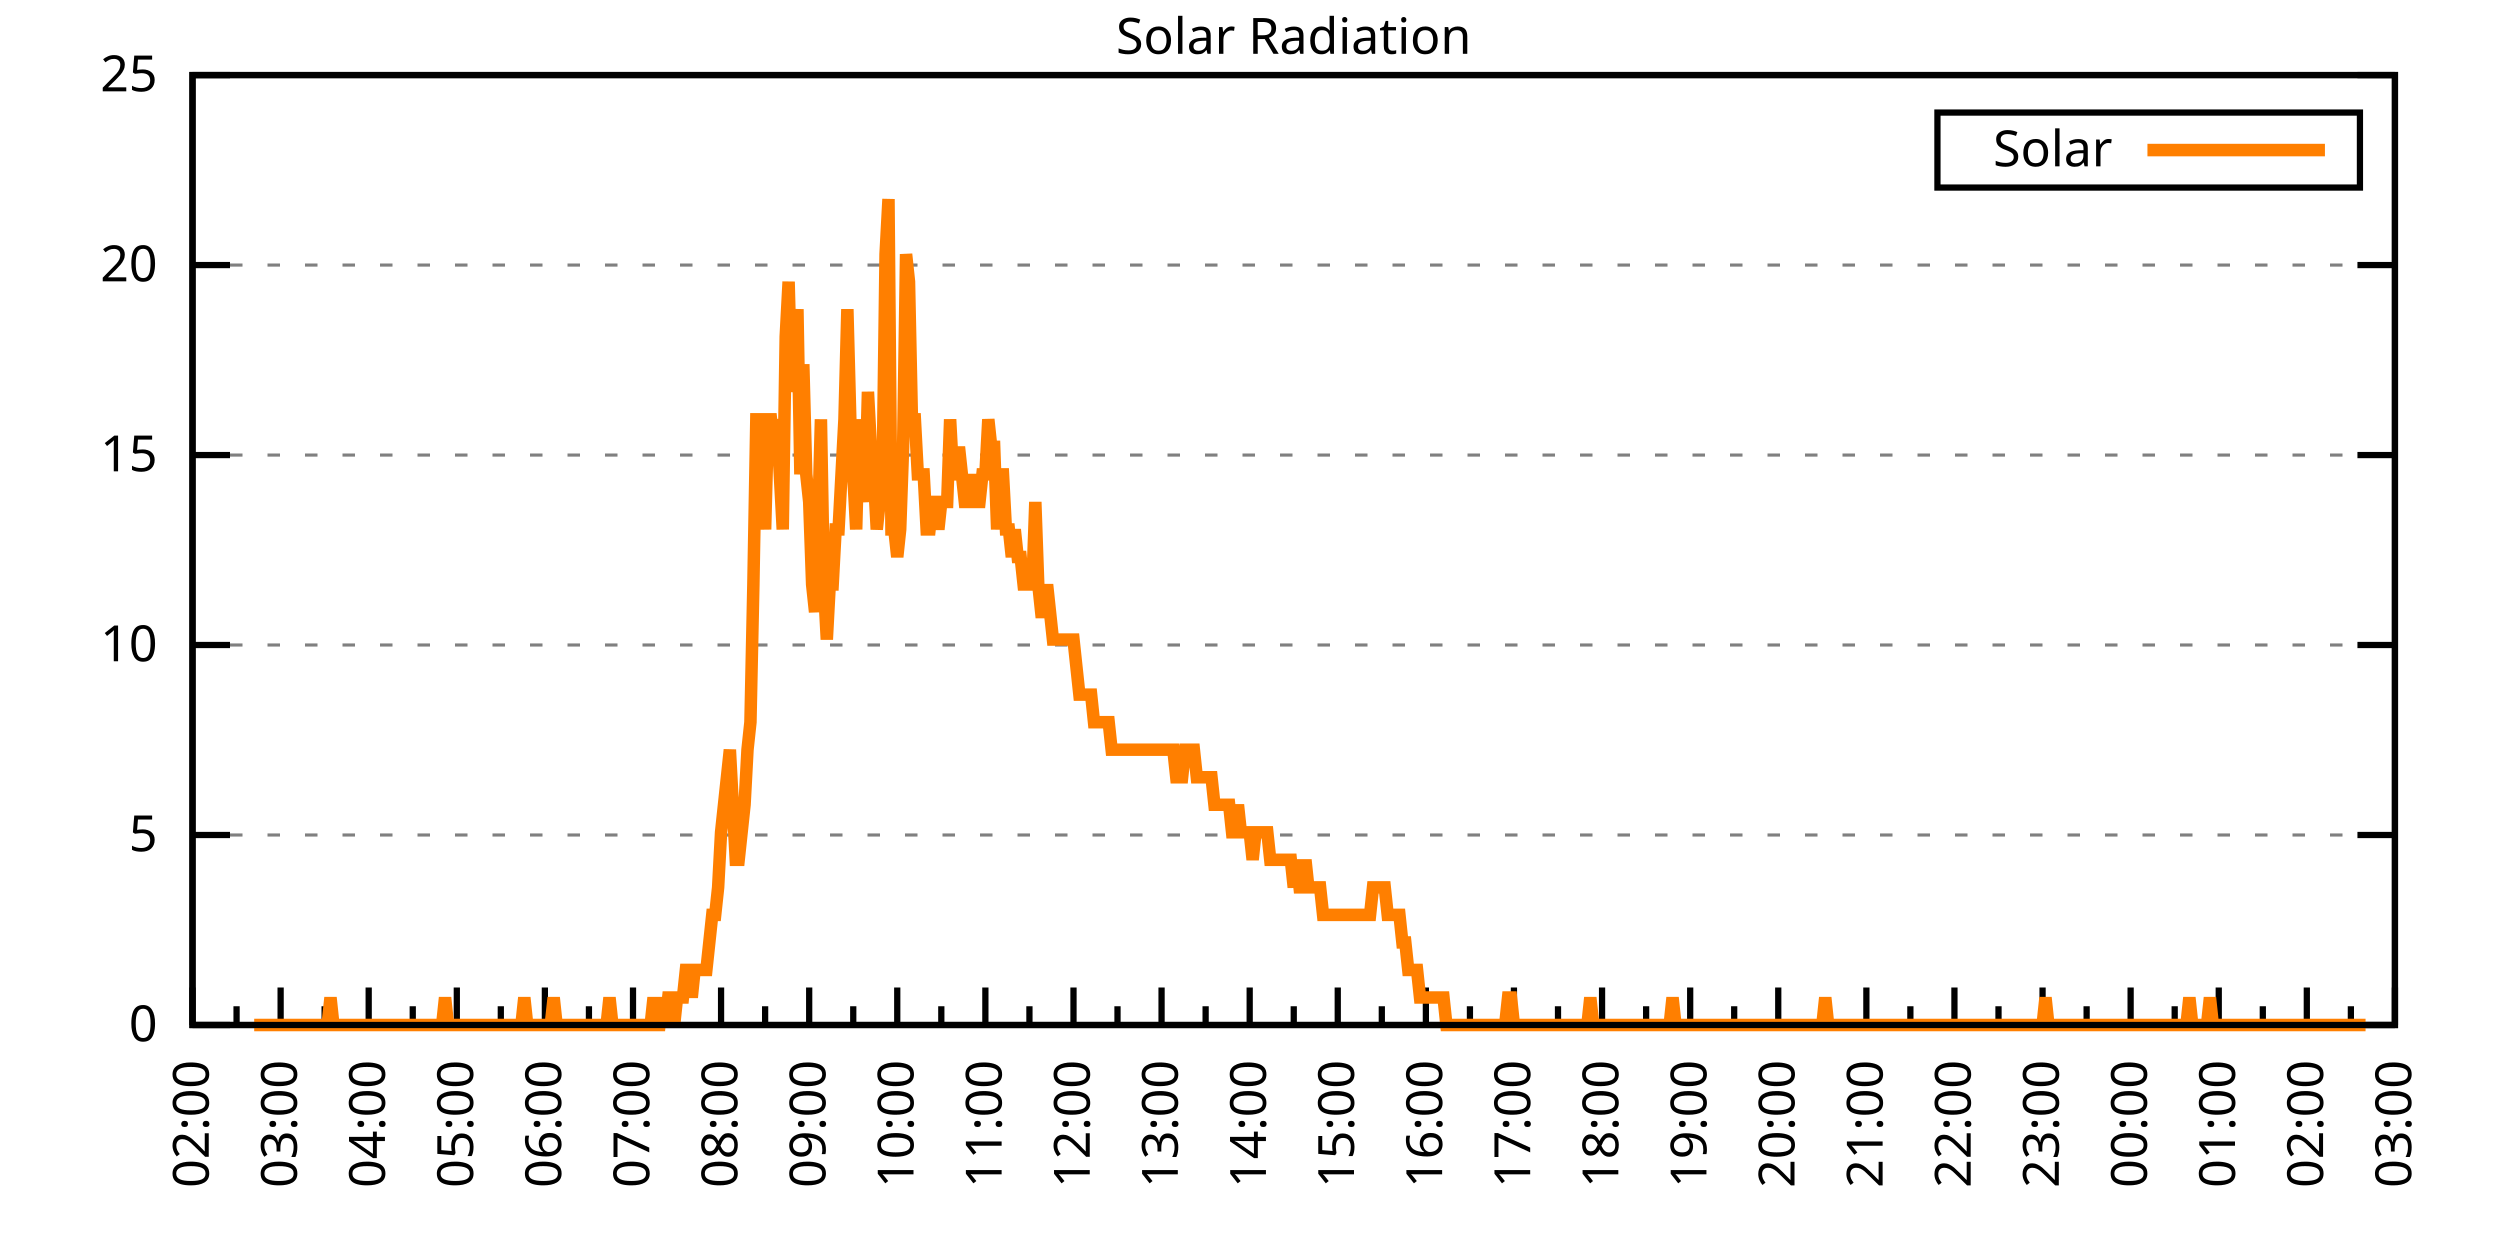
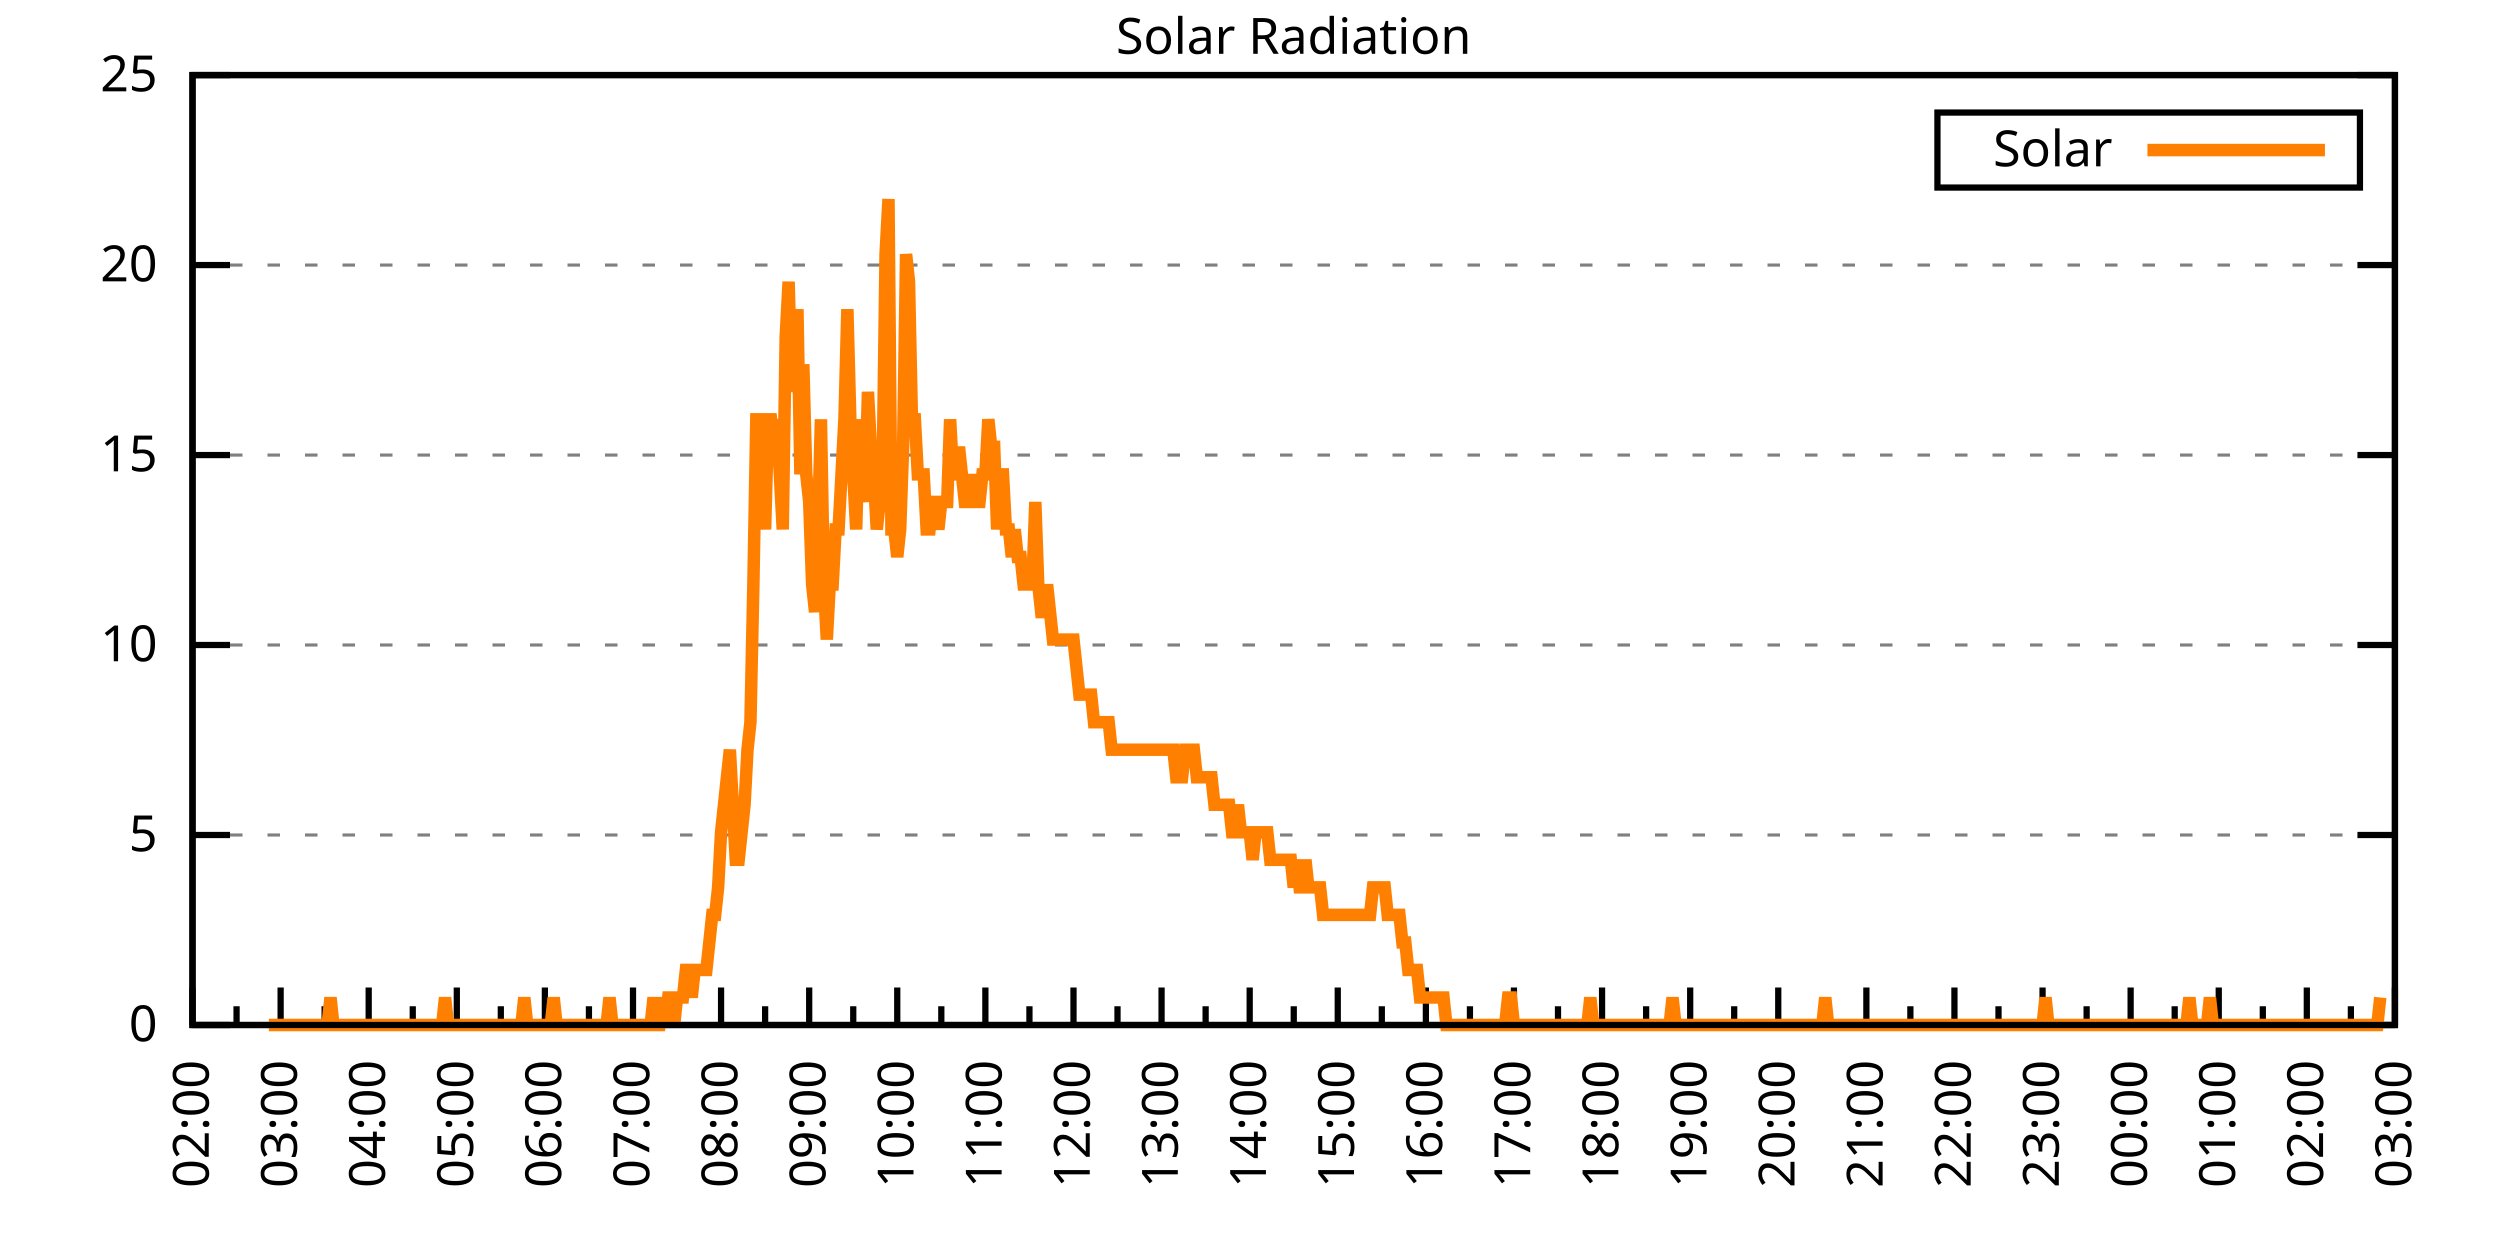
<svg xmlns="http://www.w3.org/2000/svg" xmlns:xlink="http://www.w3.org/1999/xlink" width="400" height="200" viewBox="0 0 400 200">
  <g id="gnuplot_canvas">
    <rect x="0" y="0" width="400" height="200" fill="none" />
    <defs>
      <circle id="gpDot" r="0.5" stroke-width="0.5" stroke="currentColor" />
      <path id="gpPt0" stroke-width="0.333" stroke="currentColor" d="M-1,0 h2 M0,-1 v2" />
      <path id="gpPt1" stroke-width="0.333" stroke="currentColor" d="M-1,-1 L1,1 M1,-1 L-1,1" />
      <path id="gpPt2" stroke-width="0.333" stroke="currentColor" d="M-1,0 L1,0 M0,-1 L0,1 M-1,-1 L1,1 M-1,1 L1,-1" />
      <rect id="gpPt3" stroke-width="0.333" stroke="currentColor" x="-1" y="-1" width="2" height="2" />
      <rect id="gpPt4" stroke-width="0.333" stroke="currentColor" fill="currentColor" x="-1" y="-1" width="2" height="2" />
      <circle id="gpPt5" stroke-width="0.333" stroke="currentColor" cx="0" cy="0" r="1" />
      <use xlink:href="#gpPt5" id="gpPt6" fill="currentColor" stroke="none" />
      <path id="gpPt7" stroke-width="0.333" stroke="currentColor" d="M0,-1.33 L-1.33,0.67 L1.33,0.67 z" />
      <use xlink:href="#gpPt7" id="gpPt8" fill="currentColor" stroke="none" />
      <use xlink:href="#gpPt7" id="gpPt9" stroke="currentColor" transform="rotate(180)" />
      <use xlink:href="#gpPt9" id="gpPt10" fill="currentColor" stroke="none" />
      <use xlink:href="#gpPt3" id="gpPt11" stroke="currentColor" transform="rotate(45)" />
      <use xlink:href="#gpPt11" id="gpPt12" fill="currentColor" stroke="none" />
      <path id="gpPt13" stroke-width="0.333" stroke="currentColor" d="M0,1.330 L1.265,0.411 L0.782,-1.067 L-0.782,-1.076 L-1.265,0.411 z" />
      <use xlink:href="#gpPt13" id="gpPt14" fill="currentColor" stroke="none" />
      <filter id="textbox" filterUnits="objectBoundingBox" x="0" y="0" height="1" width="1">
        <feFlood flood-color="white" flood-opacity="1" result="bgnd" />
        <feComposite in="SourceGraphic" in2="bgnd" operator="atop" />
      </filter>
      <filter id="greybox" filterUnits="objectBoundingBox" x="0" y="0" height="1" width="1">
        <feFlood flood-color="lightgrey" flood-opacity="1" result="grey" />
        <feComposite in="SourceGraphic" in2="grey" operator="atop" />
      </filter>
    </defs>
    <g fill="none" color="white" stroke="currentColor" stroke-width="1.00" stroke-linecap="butt" stroke-linejoin="miter">
</g>
    <g fill="none" color="black" stroke="currentColor" stroke-width="1.00" stroke-linecap="butt" stroke-linejoin="miter">
      <g stroke="none" shape-rendering="crispEdges">
        <polygon fill="rgb(255, 255, 255)" points="30.80,164.00 383.18,164.00 383.18,12.02 30.80,12.02 " />
      </g>
    </g>
    <g fill="none" color="black" stroke="currentColor" stroke-width="1.00" stroke-linecap="butt" stroke-linejoin="miter">
</g>
    <g fill="none" color="black" stroke="black" stroke-width="0.50" stroke-linecap="butt" stroke-linejoin="miter">
</g>
    <g fill="none" color="gray" stroke="currentColor" stroke-width="0.50" stroke-linecap="butt" stroke-linejoin="miter">
      <path stroke="gray" stroke-dasharray="2,4" class="gridline" d="M30.80,164.00 L383.19,164.00  " />
    </g>
    <g fill="none" color="gray" stroke="gray" stroke-width="1.00" stroke-linecap="butt" stroke-linejoin="miter">
</g>
    <g fill="none" color="black" stroke="currentColor" stroke-width="1.00" stroke-linecap="butt" stroke-linejoin="miter">
      <path stroke="black" d="M30.80,164.00 L36.80,164.00 M383.19,164.00 L377.19,164.00  " />
      <g transform="translate(25.20,166.60)" stroke="none" fill="black" font-family="Sans" font-size="8.00" text-anchor="end">
        <text>
          <tspan font-family="Sans"> 0</tspan>
        </text>
      </g>
    </g>
    <g fill="none" color="black" stroke="currentColor" stroke-width="1.00" stroke-linecap="butt" stroke-linejoin="miter">
</g>
    <g fill="none" color="black" stroke="black" stroke-width="0.50" stroke-linecap="butt" stroke-linejoin="miter">
</g>
    <g fill="none" color="gray" stroke="currentColor" stroke-width="0.50" stroke-linecap="butt" stroke-linejoin="miter">
      <path stroke="gray" stroke-dasharray="2,4" class="gridline" d="M30.80,133.60 L383.19,133.60  " />
    </g>
    <g fill="none" color="gray" stroke="gray" stroke-width="1.00" stroke-linecap="butt" stroke-linejoin="miter">
</g>
    <g fill="none" color="black" stroke="currentColor" stroke-width="1.00" stroke-linecap="butt" stroke-linejoin="miter">
      <path stroke="black" d="M30.80,133.60 L36.80,133.60 M383.19,133.60 L377.19,133.60  " />
      <g transform="translate(25.20,136.20)" stroke="none" fill="black" font-family="Sans" font-size="8.00" text-anchor="end">
        <text>
          <tspan font-family="Sans"> 5</tspan>
        </text>
      </g>
    </g>
    <g fill="none" color="black" stroke="currentColor" stroke-width="1.00" stroke-linecap="butt" stroke-linejoin="miter">
</g>
    <g fill="none" color="black" stroke="black" stroke-width="0.50" stroke-linecap="butt" stroke-linejoin="miter">
</g>
    <g fill="none" color="gray" stroke="currentColor" stroke-width="0.50" stroke-linecap="butt" stroke-linejoin="miter">
      <path stroke="gray" stroke-dasharray="2,4" class="gridline" d="M30.80,103.20 L383.19,103.20  " />
    </g>
    <g fill="none" color="gray" stroke="gray" stroke-width="1.00" stroke-linecap="butt" stroke-linejoin="miter">
</g>
    <g fill="none" color="black" stroke="currentColor" stroke-width="1.00" stroke-linecap="butt" stroke-linejoin="miter">
      <path stroke="black" d="M30.80,103.20 L36.80,103.20 M383.19,103.20 L377.19,103.20  " />
      <g transform="translate(25.20,105.80)" stroke="none" fill="black" font-family="Sans" font-size="8.00" text-anchor="end">
        <text>
          <tspan font-family="Sans"> 10</tspan>
        </text>
      </g>
    </g>
    <g fill="none" color="black" stroke="currentColor" stroke-width="1.00" stroke-linecap="butt" stroke-linejoin="miter">
</g>
    <g fill="none" color="black" stroke="black" stroke-width="0.50" stroke-linecap="butt" stroke-linejoin="miter">
</g>
    <g fill="none" color="gray" stroke="currentColor" stroke-width="0.50" stroke-linecap="butt" stroke-linejoin="miter">
      <path stroke="gray" stroke-dasharray="2,4" class="gridline" d="M30.80,72.81 L383.19,72.81  " />
    </g>
    <g fill="none" color="gray" stroke="gray" stroke-width="1.00" stroke-linecap="butt" stroke-linejoin="miter">
</g>
    <g fill="none" color="black" stroke="currentColor" stroke-width="1.00" stroke-linecap="butt" stroke-linejoin="miter">
      <path stroke="black" d="M30.80,72.81 L36.80,72.81 M383.19,72.81 L377.19,72.81  " />
      <g transform="translate(25.20,75.41)" stroke="none" fill="black" font-family="Sans" font-size="8.00" text-anchor="end">
        <text>
          <tspan font-family="Sans"> 15</tspan>
        </text>
      </g>
    </g>
    <g fill="none" color="black" stroke="currentColor" stroke-width="1.00" stroke-linecap="butt" stroke-linejoin="miter">
</g>
    <g fill="none" color="black" stroke="black" stroke-width="0.50" stroke-linecap="butt" stroke-linejoin="miter">
</g>
    <g fill="none" color="gray" stroke="currentColor" stroke-width="0.50" stroke-linecap="butt" stroke-linejoin="miter">
      <path stroke="gray" stroke-dasharray="2,4" class="gridline" d="M30.80,42.41 L383.19,42.41  " />
    </g>
    <g fill="none" color="gray" stroke="gray" stroke-width="1.00" stroke-linecap="butt" stroke-linejoin="miter">
</g>
    <g fill="none" color="black" stroke="currentColor" stroke-width="1.00" stroke-linecap="butt" stroke-linejoin="miter">
      <path stroke="black" d="M30.80,42.41 L36.80,42.41 M383.19,42.41 L377.19,42.41  " />
      <g transform="translate(25.20,45.01)" stroke="none" fill="black" font-family="Sans" font-size="8.00" text-anchor="end">
        <text>
          <tspan font-family="Sans"> 20</tspan>
        </text>
      </g>
    </g>
    <g fill="none" color="black" stroke="currentColor" stroke-width="1.00" stroke-linecap="butt" stroke-linejoin="miter">
</g>
    <g fill="none" color="black" stroke="black" stroke-width="0.50" stroke-linecap="butt" stroke-linejoin="miter">
</g>
    <g fill="none" color="gray" stroke="currentColor" stroke-width="0.50" stroke-linecap="butt" stroke-linejoin="miter">
      <path stroke="gray" stroke-dasharray="2,4" class="gridline" d="M30.80,12.01 L383.19,12.01  " />
    </g>
    <g fill="none" color="gray" stroke="gray" stroke-width="1.00" stroke-linecap="butt" stroke-linejoin="miter">
</g>
    <g fill="none" color="black" stroke="currentColor" stroke-width="1.00" stroke-linecap="butt" stroke-linejoin="miter">
      <path stroke="black" d="M30.80,12.01 L36.80,12.01 M383.19,12.01 L377.19,12.01  " />
      <g transform="translate(25.20,14.61)" stroke="none" fill="black" font-family="Sans" font-size="8.00" text-anchor="end">
        <text>
          <tspan font-family="Sans"> 25</tspan>
        </text>
      </g>
    </g>
    <g fill="none" color="black" stroke="currentColor" stroke-width="1.00" stroke-linecap="butt" stroke-linejoin="miter">
      <path stroke="black" d="M30.80,164.00 L30.80,158.00  " />
      <g transform="translate(33.40,169.60) rotate(270)" stroke="none" fill="black" font-family="Sans" font-size="8.00" text-anchor="end">
        <text>
          <tspan font-family="Sans">02:00</tspan>
        </text>
      </g>
    </g>
    <g fill="none" color="black" stroke="currentColor" stroke-width="1.00" stroke-linecap="butt" stroke-linejoin="miter">
      <path stroke="black" d="M37.85,164.00 L37.85,161.00 M44.90,164.00 L44.90,158.00  " />
      <g transform="translate(47.50,169.60) rotate(270)" stroke="none" fill="black" font-family="Sans" font-size="8.00" text-anchor="end">
        <text>
          <tspan font-family="Sans">03:00</tspan>
        </text>
      </g>
    </g>
    <g fill="none" color="black" stroke="currentColor" stroke-width="1.00" stroke-linecap="butt" stroke-linejoin="miter">
      <path stroke="black" d="M51.94,164.00 L51.94,161.00 M58.99,164.00 L58.99,158.00  " />
      <g transform="translate(61.59,169.60) rotate(270)" stroke="none" fill="black" font-family="Sans" font-size="8.00" text-anchor="end">
        <text>
          <tspan font-family="Sans">04:00</tspan>
        </text>
      </g>
    </g>
    <g fill="none" color="black" stroke="currentColor" stroke-width="1.00" stroke-linecap="butt" stroke-linejoin="miter">
      <path stroke="black" d="M66.04,164.00 L66.04,161.00 M73.09,164.00 L73.09,158.00  " />
      <g transform="translate(75.69,169.60) rotate(270)" stroke="none" fill="black" font-family="Sans" font-size="8.00" text-anchor="end">
        <text>
          <tspan font-family="Sans">05:00</tspan>
        </text>
      </g>
    </g>
    <g fill="none" color="black" stroke="currentColor" stroke-width="1.00" stroke-linecap="butt" stroke-linejoin="miter">
      <path stroke="black" d="M80.13,164.00 L80.13,161.00 M87.18,164.00 L87.18,158.00  " />
      <g transform="translate(89.78,169.60) rotate(270)" stroke="none" fill="black" font-family="Sans" font-size="8.00" text-anchor="end">
        <text>
          <tspan font-family="Sans">06:00</tspan>
        </text>
      </g>
    </g>
    <g fill="none" color="black" stroke="currentColor" stroke-width="1.00" stroke-linecap="butt" stroke-linejoin="miter">
      <path stroke="black" d="M94.23,164.00 L94.23,161.00 M101.28,164.00 L101.28,158.00  " />
      <g transform="translate(103.88,169.60) rotate(270)" stroke="none" fill="black" font-family="Sans" font-size="8.00" text-anchor="end">
        <text>
          <tspan font-family="Sans">07:00</tspan>
        </text>
      </g>
    </g>
    <g fill="none" color="black" stroke="currentColor" stroke-width="1.00" stroke-linecap="butt" stroke-linejoin="miter">
      <path stroke="black" d="M108.33,164.00 L108.33,161.00 M115.37,164.00 L115.37,158.00  " />
      <g transform="translate(117.97,169.60) rotate(270)" stroke="none" fill="black" font-family="Sans" font-size="8.00" text-anchor="end">
        <text>
          <tspan font-family="Sans">08:00</tspan>
        </text>
      </g>
    </g>
    <g fill="none" color="black" stroke="currentColor" stroke-width="1.00" stroke-linecap="butt" stroke-linejoin="miter">
      <path stroke="black" d="M122.42,164.00 L122.42,161.00 M129.47,164.00 L129.47,158.00  " />
      <g transform="translate(132.07,169.60) rotate(270)" stroke="none" fill="black" font-family="Sans" font-size="8.00" text-anchor="end">
        <text>
          <tspan font-family="Sans">09:00</tspan>
        </text>
      </g>
    </g>
    <g fill="none" color="black" stroke="currentColor" stroke-width="1.00" stroke-linecap="butt" stroke-linejoin="miter">
      <path stroke="black" d="M136.52,164.00 L136.52,161.00 M143.56,164.00 L143.56,158.00  " />
      <g transform="translate(146.16,169.60) rotate(270)" stroke="none" fill="black" font-family="Sans" font-size="8.00" text-anchor="end">
        <text>
          <tspan font-family="Sans">10:00</tspan>
        </text>
      </g>
    </g>
    <g fill="none" color="black" stroke="currentColor" stroke-width="1.00" stroke-linecap="butt" stroke-linejoin="miter">
      <path stroke="black" d="M150.61,164.00 L150.61,161.00 M157.66,164.00 L157.66,158.00  " />
      <g transform="translate(160.26,169.60) rotate(270)" stroke="none" fill="black" font-family="Sans" font-size="8.00" text-anchor="end">
        <text>
          <tspan font-family="Sans">11:00</tspan>
        </text>
      </g>
    </g>
    <g fill="none" color="black" stroke="currentColor" stroke-width="1.00" stroke-linecap="butt" stroke-linejoin="miter">
      <path stroke="black" d="M164.71,164.00 L164.71,161.00 M171.76,164.00 L171.76,158.00  " />
      <g transform="translate(174.36,169.60) rotate(270)" stroke="none" fill="black" font-family="Sans" font-size="8.00" text-anchor="end">
        <text>
          <tspan font-family="Sans">12:00</tspan>
        </text>
      </g>
    </g>
    <g fill="none" color="black" stroke="currentColor" stroke-width="1.00" stroke-linecap="butt" stroke-linejoin="miter">
      <path stroke="black" d="M178.80,164.00 L178.80,161.00 M185.85,164.00 L185.85,158.00  " />
      <g transform="translate(188.45,169.60) rotate(270)" stroke="none" fill="black" font-family="Sans" font-size="8.00" text-anchor="end">
        <text>
          <tspan font-family="Sans">13:00</tspan>
        </text>
      </g>
    </g>
    <g fill="none" color="black" stroke="currentColor" stroke-width="1.00" stroke-linecap="butt" stroke-linejoin="miter">
      <path stroke="black" d="M192.90,164.00 L192.90,161.00 M199.95,164.00 L199.95,158.00  " />
      <g transform="translate(202.55,169.60) rotate(270)" stroke="none" fill="black" font-family="Sans" font-size="8.00" text-anchor="end">
        <text>
          <tspan font-family="Sans">14:00</tspan>
        </text>
      </g>
    </g>
    <g fill="none" color="black" stroke="currentColor" stroke-width="1.00" stroke-linecap="butt" stroke-linejoin="miter">
      <path stroke="black" d="M207.00,164.00 L207.00,161.00 M214.04,164.00 L214.04,158.00  " />
      <g transform="translate(216.64,169.60) rotate(270)" stroke="none" fill="black" font-family="Sans" font-size="8.00" text-anchor="end">
        <text>
          <tspan font-family="Sans">15:00</tspan>
        </text>
      </g>
    </g>
    <g fill="none" color="black" stroke="currentColor" stroke-width="1.00" stroke-linecap="butt" stroke-linejoin="miter">
      <path stroke="black" d="M221.09,164.00 L221.09,161.00 M228.14,164.00 L228.14,158.00  " />
      <g transform="translate(230.74,169.60) rotate(270)" stroke="none" fill="black" font-family="Sans" font-size="8.00" text-anchor="end">
        <text>
          <tspan font-family="Sans">16:00</tspan>
        </text>
      </g>
    </g>
    <g fill="none" color="black" stroke="currentColor" stroke-width="1.00" stroke-linecap="butt" stroke-linejoin="miter">
      <path stroke="black" d="M235.19,164.00 L235.19,161.00 M242.23,164.00 L242.23,158.00  " />
      <g transform="translate(244.83,169.60) rotate(270)" stroke="none" fill="black" font-family="Sans" font-size="8.00" text-anchor="end">
        <text>
          <tspan font-family="Sans">17:00</tspan>
        </text>
      </g>
    </g>
    <g fill="none" color="black" stroke="currentColor" stroke-width="1.00" stroke-linecap="butt" stroke-linejoin="miter">
      <path stroke="black" d="M249.28,164.00 L249.28,161.00 M256.33,164.00 L256.33,158.00  " />
      <g transform="translate(258.93,169.60) rotate(270)" stroke="none" fill="black" font-family="Sans" font-size="8.00" text-anchor="end">
        <text>
          <tspan font-family="Sans">18:00</tspan>
        </text>
      </g>
    </g>
    <g fill="none" color="black" stroke="currentColor" stroke-width="1.00" stroke-linecap="butt" stroke-linejoin="miter">
      <path stroke="black" d="M263.38,164.00 L263.38,161.00 M270.43,164.00 L270.43,158.00  " />
      <g transform="translate(273.03,169.60) rotate(270)" stroke="none" fill="black" font-family="Sans" font-size="8.00" text-anchor="end">
        <text>
          <tspan font-family="Sans">19:00</tspan>
        </text>
      </g>
    </g>
    <g fill="none" color="black" stroke="currentColor" stroke-width="1.00" stroke-linecap="butt" stroke-linejoin="miter">
      <path stroke="black" d="M277.47,164.00 L277.47,161.00 M284.52,164.00 L284.52,158.00  " />
      <g transform="translate(287.12,169.60) rotate(270)" stroke="none" fill="black" font-family="Sans" font-size="8.00" text-anchor="end">
        <text>
          <tspan font-family="Sans">20:00</tspan>
        </text>
      </g>
    </g>
    <g fill="none" color="black" stroke="currentColor" stroke-width="1.00" stroke-linecap="butt" stroke-linejoin="miter">
      <path stroke="black" d="M291.57,164.00 L291.57,161.00 M298.62,164.00 L298.62,158.00  " />
      <g transform="translate(301.22,169.60) rotate(270)" stroke="none" fill="black" font-family="Sans" font-size="8.00" text-anchor="end">
        <text>
          <tspan font-family="Sans">21:00</tspan>
        </text>
      </g>
    </g>
    <g fill="none" color="black" stroke="currentColor" stroke-width="1.00" stroke-linecap="butt" stroke-linejoin="miter">
      <path stroke="black" d="M305.66,164.00 L305.66,161.00 M312.71,164.00 L312.71,158.00  " />
      <g transform="translate(315.31,169.60) rotate(270)" stroke="none" fill="black" font-family="Sans" font-size="8.00" text-anchor="end">
        <text>
          <tspan font-family="Sans">22:00</tspan>
        </text>
      </g>
    </g>
    <g fill="none" color="black" stroke="currentColor" stroke-width="1.00" stroke-linecap="butt" stroke-linejoin="miter">
      <path stroke="black" d="M319.76,164.00 L319.76,161.00 M326.81,164.00 L326.81,158.00  " />
      <g transform="translate(329.41,169.60) rotate(270)" stroke="none" fill="black" font-family="Sans" font-size="8.00" text-anchor="end">
        <text>
          <tspan font-family="Sans">23:00</tspan>
        </text>
      </g>
    </g>
    <g fill="none" color="black" stroke="currentColor" stroke-width="1.00" stroke-linecap="butt" stroke-linejoin="miter">
      <path stroke="black" d="M333.86,164.00 L333.86,161.00 M340.90,164.00 L340.90,158.00  " />
      <g transform="translate(343.50,169.60) rotate(270)" stroke="none" fill="black" font-family="Sans" font-size="8.00" text-anchor="end">
        <text>
          <tspan font-family="Sans">00:00</tspan>
        </text>
      </g>
    </g>
    <g fill="none" color="black" stroke="currentColor" stroke-width="1.00" stroke-linecap="butt" stroke-linejoin="miter">
      <path stroke="black" d="M347.95,164.00 L347.95,161.00 M355.00,164.00 L355.00,158.00  " />
      <g transform="translate(357.60,169.60) rotate(270)" stroke="none" fill="black" font-family="Sans" font-size="8.00" text-anchor="end">
        <text>
          <tspan font-family="Sans">01:00</tspan>
        </text>
      </g>
    </g>
    <g fill="none" color="black" stroke="currentColor" stroke-width="1.00" stroke-linecap="butt" stroke-linejoin="miter">
      <path stroke="black" d="M362.05,164.00 L362.05,161.00 M369.09,164.00 L369.09,158.00  " />
      <g transform="translate(371.69,169.60) rotate(270)" stroke="none" fill="black" font-family="Sans" font-size="8.00" text-anchor="end">
        <text>
          <tspan font-family="Sans">02:00</tspan>
        </text>
      </g>
    </g>
    <g fill="none" color="black" stroke="currentColor" stroke-width="1.00" stroke-linecap="butt" stroke-linejoin="miter">
      <path stroke="black" d="M376.14,164.00 L376.14,161.00 M383.19,164.00 L383.19,158.00  " />
      <g transform="translate(385.79,169.60) rotate(270)" stroke="none" fill="black" font-family="Sans" font-size="8.00" text-anchor="end">
        <text>
          <tspan font-family="Sans">03:00</tspan>
        </text>
      </g>
    </g>
    <g fill="none" color="black" stroke="currentColor" stroke-width="1.00" stroke-linecap="butt" stroke-linejoin="miter">
</g>
    <g fill="none" color="black" stroke="currentColor" stroke-width="1.00" stroke-linecap="butt" stroke-linejoin="miter">
      <path stroke="black" d="M30.80,12.01 L30.80,164.00 L383.19,164.00 L383.19,12.01 L30.80,12.01 Z  " />
    </g>
    <g fill="none" color="black" stroke="currentColor" stroke-width="1.00" stroke-linecap="butt" stroke-linejoin="miter">
      <g transform="translate(6.80,88.01) rotate(270)" stroke="none" fill="black" font-family="Sans" font-size="8.00" text-anchor="middle">
        <text />
      </g>
    </g>
    <g fill="none" color="black" stroke="currentColor" stroke-width="1.00" stroke-linecap="butt" stroke-linejoin="miter">
</g>
    <g fill="none" color="black" stroke="currentColor" stroke-width="1.00" stroke-linecap="butt" stroke-linejoin="miter">
      <path stroke="black" d="M309.99,30.01 L309.99,18.01 L377.59,18.01 L377.59,30.01 L309.99,30.01 Z  " />
    </g>
    <g id="Solar_Radiation_plot_1">
      <g fill="none" color="white" stroke="black" stroke-width="2.00" stroke-linecap="butt" stroke-linejoin="miter">
</g>
      <g fill="none" color="black" stroke="currentColor" stroke-width="2.00" stroke-linecap="butt" stroke-linejoin="miter">
        <g transform="translate(337.99,26.61)" stroke="none" fill="black" font-family="Sans" font-size="8.00" text-anchor="end">
          <text>
            <tspan font-family="Sans">Solar</tspan>
          </text>
        </g>
      </g>
      <g fill="none" color="black" stroke="currentColor" stroke-width="2.00" stroke-linecap="butt" stroke-linejoin="miter">
-         <path stroke="rgb(255, 127,   0)" d="M343.59,24.01 L371.99,24.01 M40.67,164.00 L41.14,164.00 L41.61,164.00 L42.08,164.00 L42.55,164.00 L43.02,164.00   L43.49,164.00 L43.96,164.00 L44.43,164.00 L44.90,164.00 L45.37,164.00 L45.84,164.00 L46.31,164.00 L46.78,164.00   L47.24,164.00 L47.71,164.00 L48.18,164.00 L48.65,164.00 L49.12,164.00 L49.59,164.00 L50.06,164.00 L50.53,164.00   L51.00,164.00 L51.47,164.00 L51.94,164.00 L52.41,164.00 L52.88,159.60 L53.35,164.00 L53.82,164.00 L54.29,164.00   L54.76,164.00 L55.23,164.00 L55.70,164.00 L56.17,164.00 L56.64,164.00 L57.11,164.00 L57.58,164.00 L58.05,164.00   L58.52,164.00 L58.99,164.00 L59.46,164.00 L59.93,164.00 L60.40,164.00 L60.87,164.00 L61.34,164.00 L61.81,164.00   L62.28,164.00 L62.75,164.00 L63.22,164.00 L63.69,164.00 L64.16,164.00 L64.63,164.00 L65.10,164.00 L65.57,164.00   L66.04,164.00 L66.51,164.00 L66.98,164.00 L67.45,164.00 L67.92,164.00 L68.39,164.00 L68.86,164.00 L69.33,164.00   L69.80,164.00 L70.27,164.00 L70.74,164.00 L71.21,159.60 L71.68,164.00 L72.15,164.00 L72.62,164.00 L73.09,164.00   L73.56,164.00 L74.03,164.00 L74.50,164.00 L74.97,164.00 L75.44,164.00 L75.91,164.00 L76.38,164.00 L76.85,164.00   L77.32,164.00 L77.79,164.00 L78.26,164.00 L78.73,164.00 L79.19,164.00 L79.66,164.00 L80.13,164.00 L80.60,164.00   L81.07,164.00 L81.54,164.00 L82.01,164.00 L82.48,164.00 L82.95,164.00 L83.42,164.00 L83.89,159.60 L84.36,164.00   L84.83,164.00 L85.30,164.00 L85.77,164.00 L86.24,164.00 L86.71,164.00 L87.18,164.00 L87.65,164.00 L88.12,164.00   L88.59,159.60 L89.06,164.00 L89.53,164.00 L90.00,164.00 L90.47,164.00 L90.94,164.00 L91.41,164.00 L91.88,164.00   L92.35,164.00 L92.82,164.00 L93.29,164.00 L93.76,164.00 L94.23,164.00 L94.70,164.00 L95.17,164.00 L95.64,164.00   L96.11,164.00 L96.58,164.00 L97.05,164.00 L97.52,159.60 L97.99,164.00 L98.46,164.00 L98.93,164.00 L99.40,164.00   L99.87,164.00 L100.34,164.00 L100.81,164.00 L101.28,164.00 L101.75,164.00 L102.22,164.00 L102.69,164.00 L103.16,164.00   L103.63,164.00 L104.10,164.00 L104.57,159.60 L105.04,164.00 L105.51,164.00 L105.98,159.60 L106.45,164.00 L106.92,159.60   L107.39,159.60 L107.86,164.00 L108.33,159.60 L108.80,159.60 L109.27,159.60 L109.74,155.19 L110.21,155.19 L110.68,159.60   L111.14,155.19 L111.61,155.19 L112.08,155.19 L112.55,155.19 L113.02,155.19 L113.49,150.79 L113.96,146.38 L114.43,146.38   L114.90,141.98 L115.37,133.17 L115.84,128.76 L116.31,124.36 L116.78,119.95 L117.25,128.76 L117.72,137.57 L118.19,137.57   L118.66,133.17 L119.13,128.76 L119.60,119.95 L120.07,115.55 L120.54,93.52 L121.01,67.09 L121.48,67.09 L121.95,75.90   L122.42,84.71 L122.89,67.09 L123.36,67.09 L123.83,71.50 L124.30,67.09 L124.77,75.90 L125.24,84.71 L125.71,53.88   L126.18,45.07 L126.65,62.69 L127.12,58.28 L127.59,49.47 L128.06,75.90 L128.53,58.28 L129.00,75.90 L129.47,80.31   L129.94,93.52 L130.41,97.93 L130.88,84.71 L131.35,67.09 L131.82,93.52 L132.29,102.33 L132.76,93.52 L133.23,93.52   L133.70,84.71 L134.17,84.71 L134.64,75.90 L135.11,67.09 L135.58,49.47 L136.05,67.09 L136.52,75.90 L136.99,84.71   L137.46,67.09 L137.93,75.90 L138.40,80.31 L138.87,62.69 L139.34,71.50 L139.81,75.90 L140.28,84.71 L140.75,80.31   L141.22,75.90 L141.69,40.66 L142.16,31.85 L142.63,84.71 L143.09,84.71 L143.56,89.12 L144.03,84.71 L144.50,71.50   L144.97,40.66 L145.44,45.07 L145.91,67.09 L146.38,67.09 L146.85,75.90 L147.32,75.90 L147.79,75.90 L148.26,84.71   L148.73,84.71 L149.20,80.31 L149.67,80.31 L150.14,84.71 L150.61,80.31 L151.08,80.31 L151.55,80.31 L152.02,67.09   L152.49,75.90 L152.96,75.90 L153.43,71.50 L153.90,75.90 L154.37,80.31 L154.84,80.31 L155.31,75.90 L155.78,80.31   L156.25,80.31 L156.72,80.31 L157.19,75.90 L157.66,75.90 L158.13,67.09 L158.60,71.50 L159.07,71.50 L159.54,84.71   L160.01,75.90 L160.48,75.90 L160.95,84.71 L161.42,84.71 L161.89,89.12 L162.36,84.71 L162.83,89.12 L163.30,89.12   L163.77,93.52 L164.24,93.52 L164.71,93.52 L165.18,93.52 L165.65,80.31 L166.12,93.52 L166.59,97.93 L167.06,97.93   L167.53,93.52 L168.00,97.93 L168.47,102.33 L168.94,102.33 L169.41,102.33 L169.88,102.33 L170.35,102.33 L170.82,102.33   L171.29,102.33 L171.76,102.33 L172.23,106.74 L172.70,111.14 L173.17,111.14 L173.64,111.14 L174.11,111.14 L174.58,111.14   L175.04,115.55 L175.51,115.55 L175.98,115.55 L176.45,115.55 L176.92,115.55 L177.39,115.55 L177.86,119.95 L178.33,119.95   L178.80,119.95 L179.27,119.95 L179.74,119.95 L180.21,119.95 L180.68,119.95 L181.15,119.95 L181.62,119.95 L182.09,119.95   L182.56,119.95 L183.03,119.95 L183.50,119.95 L183.97,119.95 L184.44,119.95 L184.91,119.95 L185.38,119.95 L185.85,119.95   L186.32,119.95 L186.79,119.95 L187.26,119.95 L187.73,119.95 L188.20,124.36 L188.67,124.36 L189.14,124.36 L189.61,119.95   L190.08,119.95 L190.55,119.95 L191.02,119.95 L191.49,124.36 L191.96,124.36 L192.43,124.36 L192.90,124.36 L193.37,124.36   L193.84,124.36 L194.31,128.76 L194.78,128.76 L195.25,128.76 L195.72,128.76 L196.19,128.76 L196.66,128.76 L197.13,133.17   L197.60,133.17 L198.07,128.76 L198.54,133.17 L199.01,133.17 L199.48,133.17 L199.95,133.17 L200.42,137.57 L200.89,133.17   L201.36,133.17 L201.83,133.17 L202.30,133.17 L202.77,133.17 L203.24,137.57 L203.71,137.57 L204.18,137.57 L204.65,137.57   L205.12,137.57 L205.59,137.57 L206.06,137.57 L206.53,137.57 L207.00,141.98 L207.46,137.57 L207.93,141.98 L208.40,141.98   L208.87,137.57 L209.34,141.98 L209.81,141.98 L210.28,141.98 L210.75,141.98 L211.22,141.98 L211.69,146.38 L212.16,146.38   L212.63,146.38 L213.10,146.38 L213.57,146.38 L214.04,146.38 L214.51,146.38 L214.98,146.38 L215.45,146.38 L215.92,146.38   L216.39,146.38 L216.86,146.38 L217.33,146.38 L217.80,146.38 L218.27,146.38 L218.74,146.38 L219.21,146.38 L219.68,141.98   L220.15,141.98 L220.62,141.98 L221.09,141.98 L221.56,141.98 L222.03,146.38 L222.50,146.38 L222.97,146.38 L223.44,146.38   L223.91,146.38 L224.38,150.79 L224.85,150.79 L225.32,155.19 L225.79,155.19 L226.26,155.19 L226.73,155.19 L227.20,159.60   L227.67,159.60 L228.14,159.60 L228.61,159.60 L229.08,159.60 L229.55,159.60 L230.02,159.60 L230.49,159.60 L230.96,159.60   L231.43,164.00 L231.90,164.00 L232.37,164.00 L232.84,164.00 L233.31,164.00 L233.78,164.00 L234.25,164.00 L234.72,164.00   L235.19,164.00 L235.66,164.00 L236.13,164.00 L236.60,164.00 L237.07,164.00 L237.54,164.00 L238.01,164.00 L238.48,164.00   L238.95,164.00 L239.41,164.00 L239.88,164.00 L240.35,164.00 L240.82,164.00 L241.29,159.60 L241.76,159.60 L242.23,164.00   L242.70,164.00 L243.17,164.00 L243.64,164.00 L244.11,164.00 L244.58,164.00 L245.05,164.00 L245.52,164.00 L245.99,164.00   L246.46,164.00 L246.93,164.00 L247.40,164.00 L247.87,164.00 L248.34,164.00 L248.81,164.00 L249.28,164.00 L249.75,164.00   L250.22,164.00 L250.69,164.00 L251.16,164.00 L251.63,164.00 L252.10,164.00 L252.57,164.00 L253.04,164.00 L253.51,164.00   L253.98,164.00 L254.45,159.60 L254.92,164.00 L255.39,164.00 L255.86,164.00 L256.33,164.00 L256.80,164.00 L257.27,164.00   L257.74,164.00 L258.21,164.00 L258.68,164.00 L259.15,164.00 L259.62,164.00 L260.09,164.00 L260.56,164.00 L261.03,164.00   L261.50,164.00 L261.97,164.00 L262.44,164.00 L262.91,164.00 L263.38,164.00 L263.85,164.00 L264.32,164.00 L264.79,164.00   L265.26,164.00 L265.73,164.00 L266.20,164.00 L266.67,164.00 L267.14,164.00 L267.61,159.60 L268.08,164.00 L268.55,164.00   L269.02,164.00 L269.49,164.00 L269.96,164.00 L270.43,164.00 L270.90,164.00 L271.36,164.00 L271.83,164.00 L272.30,164.00   L272.77,164.00 L273.24,164.00 L273.71,164.00 L274.18,164.00 L274.65,164.00 L275.12,164.00 L275.59,164.00 L276.06,164.00   L276.53,164.00 L277.00,164.00 L277.47,164.00 L277.94,164.00 L278.41,164.00 L278.88,164.00 L279.35,164.00 L279.82,164.00   L280.29,164.00 L280.76,164.00 L281.23,164.00 L281.70,164.00 L282.17,164.00 L282.64,164.00 L283.11,164.00 L283.58,164.00   L284.05,164.00 L284.52,164.00 L284.99,164.00 L285.46,164.00 L285.93,164.00 L286.40,164.00 L286.87,164.00 L287.34,164.00   L287.81,164.00 L288.28,164.00 L288.75,164.00 L289.22,164.00 L289.69,164.00 L290.16,164.00 L290.63,164.00 L291.10,164.00   L291.57,164.00 L292.04,159.60 L292.51,164.00 L292.98,164.00 L293.45,164.00 L293.92,164.00 L294.39,164.00 L294.86,164.00   L295.33,164.00 L295.80,164.00 L296.27,164.00 L296.74,164.00 L297.21,164.00 L297.68,164.00 L298.15,164.00 L298.62,164.00   L299.09,164.00 L299.56,164.00 L300.03,164.00 L300.50,164.00 L300.97,164.00 L301.44,164.00 L301.91,164.00 L302.38,164.00   L302.85,164.00 L303.31,164.00 L303.78,164.00 L304.25,164.00 L304.72,164.00 L305.19,164.00 L305.66,164.00 L306.13,164.00   L306.60,164.00 L307.07,164.00 L307.54,164.00 L308.01,164.00 L308.48,164.00 L308.95,164.00 L309.42,164.00 L309.89,164.00   L310.36,164.00 L310.83,164.00 L311.30,164.00 L311.77,164.00 L312.24,164.00 L312.71,164.00 L313.18,164.00 L313.65,164.00   L314.12,164.00 L314.59,164.00 L315.06,164.00 L315.53,164.00 L316.00,164.00 L316.47,164.00 L316.94,164.00 L317.41,164.00   L317.88,164.00 L318.35,164.00 L318.82,164.00 L319.29,164.00 L319.76,164.00 L320.23,164.00 L320.70,164.00 L321.17,164.00   L321.64,164.00 L322.11,164.00 L322.58,164.00 L323.05,164.00 L323.52,164.00 L323.99,164.00 L324.46,164.00 L324.93,164.00   L325.40,164.00 L325.87,164.00 L326.34,164.00 L326.81,164.00 L327.28,159.60 L327.75,164.00 L328.22,164.00 L328.69,164.00   L329.16,164.00 L329.63,164.00 L330.10,164.00 L330.57,164.00 L331.04,164.00 L331.51,164.00 L331.98,164.00 L332.45,164.00   L332.92,164.00 L333.39,164.00 L333.86,164.00 L334.33,164.00 L334.80,164.00 L335.26,164.00 L335.73,164.00 L336.20,164.00   L336.67,164.00 L337.14,164.00 L337.61,164.00 L338.08,164.00 L338.55,164.00 L339.02,164.00 L339.49,164.00 L339.96,164.00   L340.43,164.00 L340.90,164.00 L341.37,164.00 L341.84,164.00 L342.31,164.00 L342.78,164.00 L343.25,164.00 L343.72,164.00   L344.19,164.00 L344.66,164.00 L345.13,164.00 L345.60,164.00 L346.07,164.00 L346.54,164.00 L347.01,164.00 L347.48,164.00   L347.95,164.00 L348.42,164.00 L348.89,164.00 L349.36,164.00 L349.83,164.00 L350.30,159.60 L350.77,164.00 L351.24,164.00   L351.71,164.00 L352.18,164.00 L352.65,164.00 L353.12,164.00 L353.59,159.60 L354.06,164.00 L354.53,164.00 L355.00,164.00   L355.47,164.00 L355.94,164.00 L356.41,164.00 L356.88,164.00 L357.35,164.00 L357.82,164.00 L358.29,164.00 L358.76,164.00   L359.23,164.00 L359.70,164.00 L360.17,164.00 L360.64,164.00 L361.11,164.00 L361.58,164.00 L362.05,164.00 L362.52,164.00   L362.99,164.00 L363.46,164.00 L363.93,164.00 L364.40,164.00 L364.87,164.00 L365.34,164.00 L365.81,164.00 L366.28,164.00   L366.75,164.00 L367.21,164.00 L367.68,164.00 L368.15,164.00 L368.62,164.00 L369.09,164.00 L369.56,164.00 L370.03,164.00   L370.50,164.00 L370.97,164.00 L371.44,164.00 L371.91,164.00 L372.38,164.00 L372.85,164.00 L373.32,164.00 L373.79,164.00   L374.26,164.00 L374.73,164.00 L375.20,164.00 L375.67,164.00 L376.14,164.00 L376.61,164.00 L377.08,164.00 L377.55,164.00   L378.02,164.00 L378.49,164.00  " />
+         <path stroke="rgb(255, 127,   0)" d="M343.59,24.01 L371.99,24.01 M43.02,164.00 L43.49,164.00 L43.96,164.00 L44.43,164.00 L44.90,164.00 L45.37,164.00   L45.84,164.00 L46.31,164.00 L46.78,164.00 L47.24,164.00 L47.71,164.00 L48.18,164.00 L48.65,164.00 L49.12,164.00   L49.59,164.00 L50.06,164.00 L50.53,164.00 L51.00,164.00 L51.47,164.00 L51.94,164.00 L52.41,164.00 L52.88,159.60   L53.35,164.00 L53.82,164.00 L54.29,164.00 L54.76,164.00 L55.23,164.00 L55.70,164.00 L56.17,164.00 L56.64,164.00   L57.11,164.00 L57.58,164.00 L58.05,164.00 L58.52,164.00 L58.99,164.00 L59.46,164.00 L59.93,164.00 L60.40,164.00   L60.87,164.00 L61.34,164.00 L61.81,164.00 L62.28,164.00 L62.75,164.00 L63.22,164.00 L63.69,164.00 L64.16,164.00   L64.63,164.00 L65.10,164.00 L65.57,164.00 L66.04,164.00 L66.51,164.00 L66.98,164.00 L67.45,164.00 L67.92,164.00   L68.39,164.00 L68.86,164.00 L69.33,164.00 L69.80,164.00 L70.27,164.00 L70.74,164.00 L71.21,159.60 L71.68,164.00   L72.15,164.00 L72.62,164.00 L73.09,164.00 L73.56,164.00 L74.03,164.00 L74.50,164.00 L74.97,164.00 L75.44,164.00   L75.91,164.00 L76.38,164.00 L76.85,164.00 L77.32,164.00 L77.79,164.00 L78.26,164.00 L78.73,164.00 L79.19,164.00   L79.66,164.00 L80.13,164.00 L80.60,164.00 L81.07,164.00 L81.54,164.00 L82.01,164.00 L82.48,164.00 L82.95,164.00   L83.42,164.00 L83.89,159.60 L84.36,164.00 L84.83,164.00 L85.30,164.00 L85.77,164.00 L86.24,164.00 L86.71,164.00   L87.18,164.00 L87.65,164.00 L88.12,164.00 L88.59,159.60 L89.06,164.00 L89.53,164.00 L90.00,164.00 L90.47,164.00   L90.94,164.00 L91.41,164.00 L91.88,164.00 L92.35,164.00 L92.82,164.00 L93.29,164.00 L93.76,164.00 L94.23,164.00   L94.70,164.00 L95.17,164.00 L95.64,164.00 L96.11,164.00 L96.58,164.00 L97.05,164.00 L97.52,159.60 L97.99,164.00   L98.46,164.00 L98.93,164.00 L99.40,164.00 L99.87,164.00 L100.34,164.00 L100.81,164.00 L101.28,164.00 L101.75,164.00   L102.22,164.00 L102.69,164.00 L103.16,164.00 L103.63,164.00 L104.10,164.00 L104.57,159.60 L105.04,164.00 L105.51,164.00   L105.98,159.60 L106.45,164.00 L106.92,159.60 L107.39,159.60 L107.86,164.00 L108.33,159.60 L108.80,159.60 L109.27,159.60   L109.74,155.19 L110.21,155.19 L110.68,159.60 L111.14,155.19 L111.61,155.19 L112.08,155.19 L112.55,155.19 L113.02,155.19   L113.49,150.79 L113.96,146.38 L114.43,146.38 L114.90,141.98 L115.37,133.17 L115.84,128.76 L116.31,124.36 L116.78,119.95   L117.25,128.76 L117.72,137.57 L118.19,137.57 L118.66,133.17 L119.13,128.76 L119.60,119.95 L120.07,115.55 L120.54,93.52   L121.01,67.09 L121.48,67.09 L121.95,75.90 L122.42,84.71 L122.89,67.09 L123.36,67.09 L123.83,71.50 L124.30,67.09   L124.77,75.90 L125.24,84.71 L125.71,53.88 L126.18,45.07 L126.65,62.69 L127.12,58.28 L127.59,49.47 L128.06,75.90   L128.53,58.28 L129.00,75.90 L129.47,80.31 L129.94,93.52 L130.41,97.93 L130.88,84.71 L131.35,67.09 L131.82,93.52   L132.29,102.33 L132.76,93.52 L133.23,93.52 L133.70,84.71 L134.17,84.71 L134.64,75.90 L135.11,67.09 L135.58,49.47   L136.05,67.09 L136.52,75.90 L136.99,84.71 L137.46,67.09 L137.93,75.90 L138.40,80.31 L138.87,62.69 L139.34,71.50   L139.81,75.90 L140.28,84.71 L140.75,80.31 L141.22,75.90 L141.69,40.66 L142.16,31.85 L142.63,84.71 L143.09,84.71   L143.56,89.12 L144.03,84.71 L144.50,71.50 L144.97,40.66 L145.44,45.07 L145.91,67.09 L146.38,67.09 L146.85,75.90   L147.32,75.90 L147.79,75.90 L148.26,84.71 L148.73,84.71 L149.20,80.31 L149.67,80.31 L150.14,84.71 L150.61,80.31   L151.08,80.31 L151.55,80.31 L152.02,67.09 L152.49,75.90 L152.96,75.90 L153.43,71.50 L153.90,75.90 L154.37,80.31   L154.84,80.31 L155.31,75.90 L155.78,80.31 L156.25,80.31 L156.72,80.31 L157.19,75.90 L157.66,75.90 L158.13,67.09   L158.60,71.50 L159.07,71.50 L159.54,84.71 L160.01,75.90 L160.48,75.90 L160.95,84.71 L161.42,84.71 L161.89,89.12   L162.36,84.71 L162.83,89.12 L163.30,89.12 L163.77,93.52 L164.24,93.52 L164.71,93.52 L165.18,93.52 L165.65,80.31   L166.12,93.52 L166.59,97.93 L167.06,97.93 L167.53,93.52 L168.00,97.93 L168.47,102.33 L168.94,102.33 L169.41,102.33   L169.88,102.33 L170.35,102.33 L170.82,102.33 L171.29,102.33 L171.76,102.33 L172.23,106.74 L172.70,111.14 L173.17,111.14   L173.64,111.14 L174.11,111.14 L174.58,111.14 L175.04,115.55 L175.51,115.55 L175.98,115.55 L176.45,115.55 L176.92,115.55   L177.39,115.55 L177.86,119.95 L178.33,119.95 L178.80,119.95 L179.27,119.95 L179.74,119.95 L180.21,119.95 L180.68,119.95   L181.15,119.95 L181.62,119.95 L182.09,119.95 L182.56,119.95 L183.03,119.95 L183.50,119.95 L183.97,119.95 L184.44,119.95   L184.91,119.95 L185.38,119.95 L185.85,119.95 L186.32,119.95 L186.79,119.95 L187.26,119.95 L187.73,119.95 L188.20,124.36   L188.67,124.36 L189.14,124.36 L189.61,119.95 L190.08,119.95 L190.55,119.95 L191.02,119.95 L191.49,124.36 L191.96,124.36   L192.43,124.36 L192.90,124.36 L193.37,124.36 L193.84,124.36 L194.31,128.76 L194.78,128.76 L195.25,128.76 L195.72,128.76   L196.19,128.76 L196.66,128.76 L197.13,133.17 L197.60,133.17 L198.07,128.76 L198.54,133.17 L199.01,133.17 L199.48,133.17   L199.95,133.17 L200.42,137.57 L200.89,133.17 L201.36,133.17 L201.83,133.17 L202.30,133.17 L202.77,133.17 L203.24,137.57   L203.71,137.57 L204.18,137.57 L204.65,137.57 L205.12,137.57 L205.59,137.57 L206.06,137.57 L206.53,137.57 L207.00,141.98   L207.46,137.57 L207.93,141.98 L208.40,141.98 L208.87,137.57 L209.34,141.98 L209.81,141.98 L210.28,141.98 L210.75,141.98   L211.22,141.98 L211.69,146.38 L212.16,146.38 L212.63,146.38 L213.10,146.38 L213.57,146.38 L214.04,146.38 L214.51,146.38   L214.98,146.38 L215.45,146.38 L215.92,146.38 L216.39,146.38 L216.86,146.38 L217.33,146.38 L217.80,146.38 L218.27,146.38   L218.74,146.38 L219.21,146.38 L219.68,141.98 L220.15,141.98 L220.62,141.98 L221.09,141.98 L221.56,141.98 L222.03,146.38   L222.50,146.38 L222.97,146.38 L223.44,146.38 L223.91,146.38 L224.38,150.79 L224.85,150.79 L225.32,155.19 L225.79,155.19   L226.26,155.19 L226.73,155.19 L227.20,159.60 L227.67,159.60 L228.14,159.60 L228.61,159.60 L229.08,159.60 L229.55,159.60   L230.02,159.60 L230.49,159.60 L230.96,159.60 L231.43,164.00 L231.90,164.00 L232.37,164.00 L232.84,164.00 L233.31,164.00   L233.78,164.00 L234.25,164.00 L234.72,164.00 L235.19,164.00 L235.66,164.00 L236.13,164.00 L236.60,164.00 L237.07,164.00   L237.54,164.00 L238.01,164.00 L238.48,164.00 L238.95,164.00 L239.41,164.00 L239.88,164.00 L240.35,164.00 L240.82,164.00   L241.29,159.60 L241.76,159.60 L242.23,164.00 L242.70,164.00 L243.17,164.00 L243.64,164.00 L244.11,164.00 L244.58,164.00   L245.05,164.00 L245.52,164.00 L245.99,164.00 L246.46,164.00 L246.93,164.00 L247.40,164.00 L247.87,164.00 L248.34,164.00   L248.81,164.00 L249.28,164.00 L249.75,164.00 L250.22,164.00 L250.69,164.00 L251.16,164.00 L251.63,164.00 L252.10,164.00   L252.57,164.00 L253.04,164.00 L253.51,164.00 L253.98,164.00 L254.45,159.60 L254.92,164.00 L255.39,164.00 L255.86,164.00   L256.33,164.00 L256.80,164.00 L257.27,164.00 L257.74,164.00 L258.21,164.00 L258.68,164.00 L259.15,164.00 L259.62,164.00   L260.09,164.00 L260.56,164.00 L261.03,164.00 L261.50,164.00 L261.97,164.00 L262.44,164.00 L262.91,164.00 L263.38,164.00   L263.85,164.00 L264.32,164.00 L264.79,164.00 L265.26,164.00 L265.73,164.00 L266.20,164.00 L266.67,164.00 L267.14,164.00   L267.61,159.60 L268.08,164.00 L268.55,164.00 L269.02,164.00 L269.49,164.00 L269.96,164.00 L270.43,164.00 L270.90,164.00   L271.36,164.00 L271.83,164.00 L272.30,164.00 L272.77,164.00 L273.24,164.00 L273.71,164.00 L274.18,164.00 L274.65,164.00   L275.12,164.00 L275.59,164.00 L276.06,164.00 L276.53,164.00 L277.00,164.00 L277.47,164.00 L277.94,164.00 L278.41,164.00   L278.88,164.00 L279.35,164.00 L279.82,164.00 L280.29,164.00 L280.76,164.00 L281.23,164.00 L281.70,164.00 L282.17,164.00   L282.64,164.00 L283.11,164.00 L283.58,164.00 L284.05,164.00 L284.52,164.00 L284.99,164.00 L285.46,164.00 L285.93,164.00   L286.40,164.00 L286.87,164.00 L287.34,164.00 L287.81,164.00 L288.28,164.00 L288.75,164.00 L289.22,164.00 L289.69,164.00   L290.16,164.00 L290.63,164.00 L291.10,164.00 L291.57,164.00 L292.04,159.60 L292.51,164.00 L292.98,164.00 L293.45,164.00   L293.92,164.00 L294.39,164.00 L294.86,164.00 L295.33,164.00 L295.80,164.00 L296.27,164.00 L296.74,164.00 L297.21,164.00   L297.68,164.00 L298.15,164.00 L298.62,164.00 L299.09,164.00 L299.56,164.00 L300.03,164.00 L300.50,164.00 L300.97,164.00   L301.44,164.00 L301.91,164.00 L302.38,164.00 L302.85,164.00 L303.31,164.00 L303.78,164.00 L304.25,164.00 L304.72,164.00   L305.19,164.00 L305.66,164.00 L306.13,164.00 L306.60,164.00 L307.07,164.00 L307.54,164.00 L308.01,164.00 L308.48,164.00   L308.95,164.00 L309.42,164.00 L309.89,164.00 L310.36,164.00 L310.83,164.00 L311.30,164.00 L311.77,164.00 L312.24,164.00   L312.71,164.00 L313.18,164.00 L313.65,164.00 L314.12,164.00 L314.59,164.00 L315.06,164.00 L315.53,164.00 L316.00,164.00   L316.47,164.00 L316.94,164.00 L317.41,164.00 L317.88,164.00 L318.35,164.00 L318.82,164.00 L319.29,164.00 L319.76,164.00   L320.23,164.00 L320.70,164.00 L321.17,164.00 L321.64,164.00 L322.11,164.00 L322.58,164.00 L323.05,164.00 L323.52,164.00   L323.99,164.00 L324.46,164.00 L324.93,164.00 L325.40,164.00 L325.87,164.00 L326.34,164.00 L326.81,164.00 L327.28,159.60   L327.75,164.00 L328.22,164.00 L328.69,164.00 L329.16,164.00 L329.63,164.00 L330.10,164.00 L330.57,164.00 L331.04,164.00   L331.51,164.00 L331.98,164.00 L332.45,164.00 L332.92,164.00 L333.39,164.00 L333.86,164.00 L334.33,164.00 L334.80,164.00   L335.26,164.00 L335.73,164.00 L336.20,164.00 L336.67,164.00 L337.14,164.00 L337.61,164.00 L338.08,164.00 L338.55,164.00   L339.02,164.00 L339.49,164.00 L339.96,164.00 L340.43,164.00 L340.90,164.00 L341.37,164.00 L341.84,164.00 L342.31,164.00   L342.78,164.00 L343.25,164.00 L343.72,164.00 L344.19,164.00 L344.66,164.00 L345.13,164.00 L345.60,164.00 L346.07,164.00   L346.54,164.00 L347.01,164.00 L347.48,164.00 L347.95,164.00 L348.42,164.00 L348.89,164.00 L349.36,164.00 L349.83,164.00   L350.30,159.60 L350.77,164.00 L351.24,164.00 L351.71,164.00 L352.18,164.00 L352.65,164.00 L353.12,164.00 L353.59,159.60   L354.06,164.00 L354.53,164.00 L355.00,164.00 L355.47,164.00 L355.94,164.00 L356.41,164.00 L356.88,164.00 L357.35,164.00   L357.82,164.00 L358.29,164.00 L358.76,164.00 L359.23,164.00 L359.70,164.00 L360.17,164.00 L360.64,164.00 L361.11,164.00   L361.58,164.00 L362.05,164.00 L362.52,164.00 L362.99,164.00 L363.46,164.00 L363.93,164.00 L364.40,164.00 L364.87,164.00   L365.34,164.00 L365.81,164.00 L366.28,164.00 L366.75,164.00 L367.21,164.00 L367.68,164.00 L368.15,164.00 L368.62,164.00   L369.09,164.00 L369.56,164.00 L370.03,164.00 L370.50,164.00 L370.97,164.00 L371.44,164.00 L371.91,164.00 L372.38,164.00   L372.85,164.00 L373.32,164.00 L373.79,164.00 L374.26,164.00 L374.73,164.00 L375.20,164.00 L375.67,164.00 L376.14,164.00   L376.61,164.00 L377.08,164.00 L377.55,164.00 L378.02,164.00 L378.49,164.00 L378.96,164.00 L379.43,164.00 L379.90,164.00   L380.37,164.00 L380.84,159.60  " />
      </g>
    </g>
    <g fill="none" color="black" stroke="currentColor" stroke-width="2.00" stroke-linecap="butt" stroke-linejoin="miter">
</g>
    <g fill="none" color="black" stroke="black" stroke-width="1.00" stroke-linecap="butt" stroke-linejoin="miter">
</g>
    <g fill="none" color="black" stroke="currentColor" stroke-width="1.00" stroke-linecap="butt" stroke-linejoin="miter">
      <path stroke="black" d="M30.80,12.01 L30.80,164.00 L383.19,164.00 L383.19,12.01 L30.80,12.01 Z  " />
    </g>
    <g fill="none" color="black" stroke="currentColor" stroke-width="1.00" stroke-linecap="butt" stroke-linejoin="miter">
      <g transform="translate(206.99,8.61)" stroke="none" fill="black" font-family="Sans" font-size="8.00" text-anchor="middle">
        <text>
          <tspan font-family="Sans">Solar Radiation</tspan>
        </text>
      </g>
    </g>
    <g fill="none" color="black" stroke="currentColor" stroke-width="1.00" stroke-linecap="butt" stroke-linejoin="miter">
</g>
  </g>
</svg>
